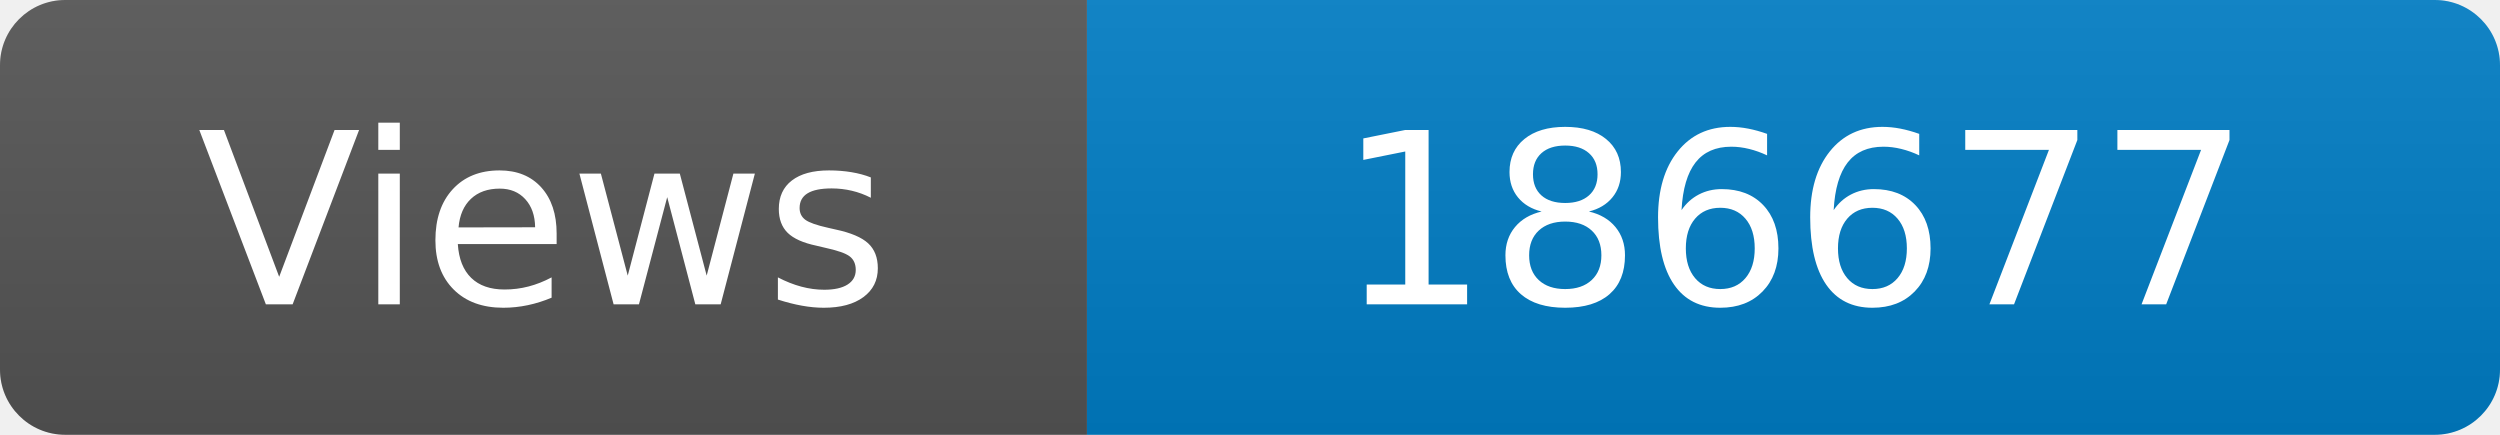
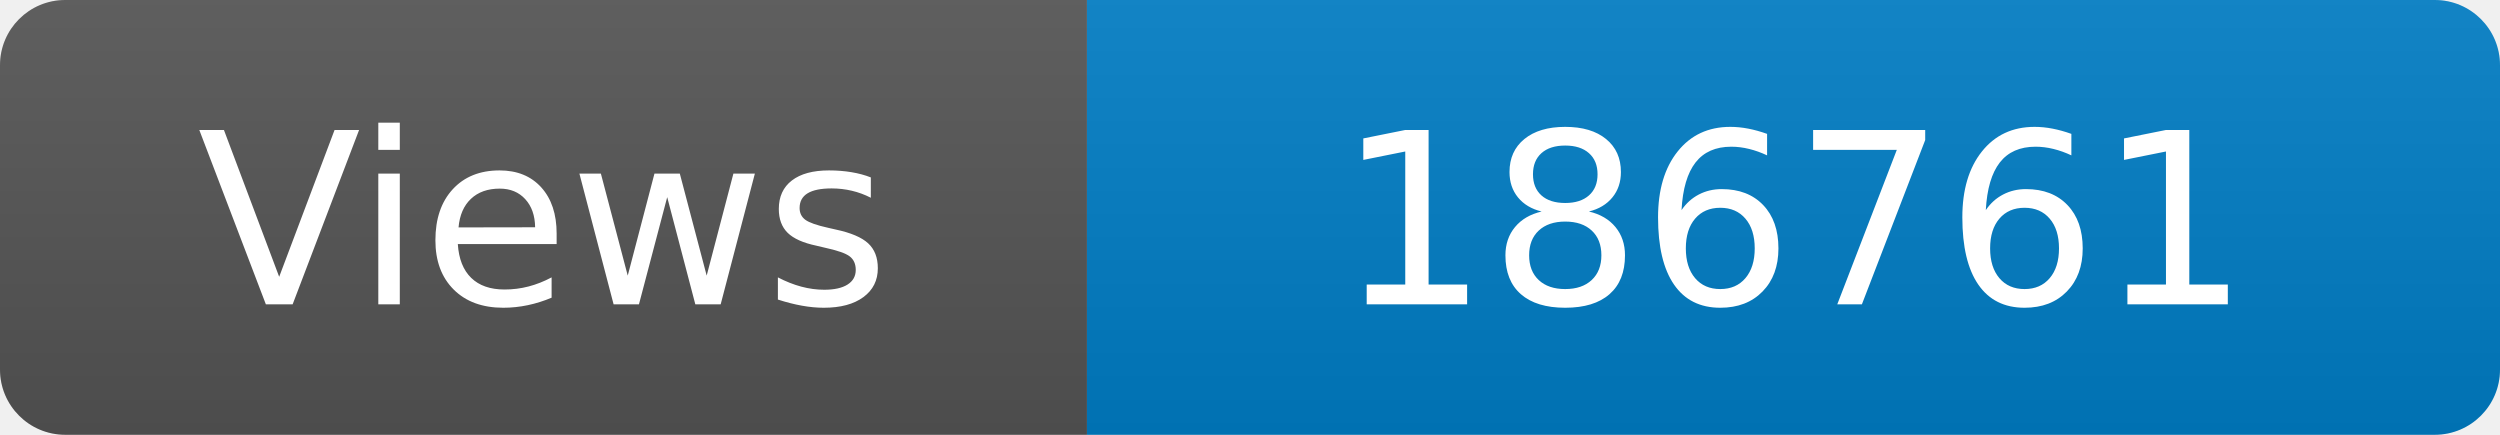
<svg xmlns="http://www.w3.org/2000/svg" width="115" height="20" role="img" aria-label="Maintained?: yes">
  <linearGradient id="s" x2="0" y2="100%">
    <stop offset="0" stop-color="#bbb" stop-opacity=".1" />
    <stop offset="1" stop-opacity=".1" />
  </linearGradient>
  <clipPath id="r">
    <rect width="115" height="20" rx="3" fill="#fff" />
  </clipPath>
  <g clip-path="url(#r)">
    <rect width="50" height="20" fill="#555" />
    <rect x="50" width="160" height="20" fill="#007ec6" />
    <rect width="115" height="20" fill="url(#s)" />
  </g>
  <g fill="#fff" text-anchor="middle" font-family="Verdana,Geneva,DejaVu Sans,sans-serif" font-size="110">
    <text x="250" y="140" transform="scale(.1)" fill="#fff">Views</text>
-     <text x="825" y="140" transform="scale(.1)" fill="#fff">186677</text>
+     <text x="825" y="140" transform="scale(.1)" fill="#fff">186761</text>
  </g>
</svg>
